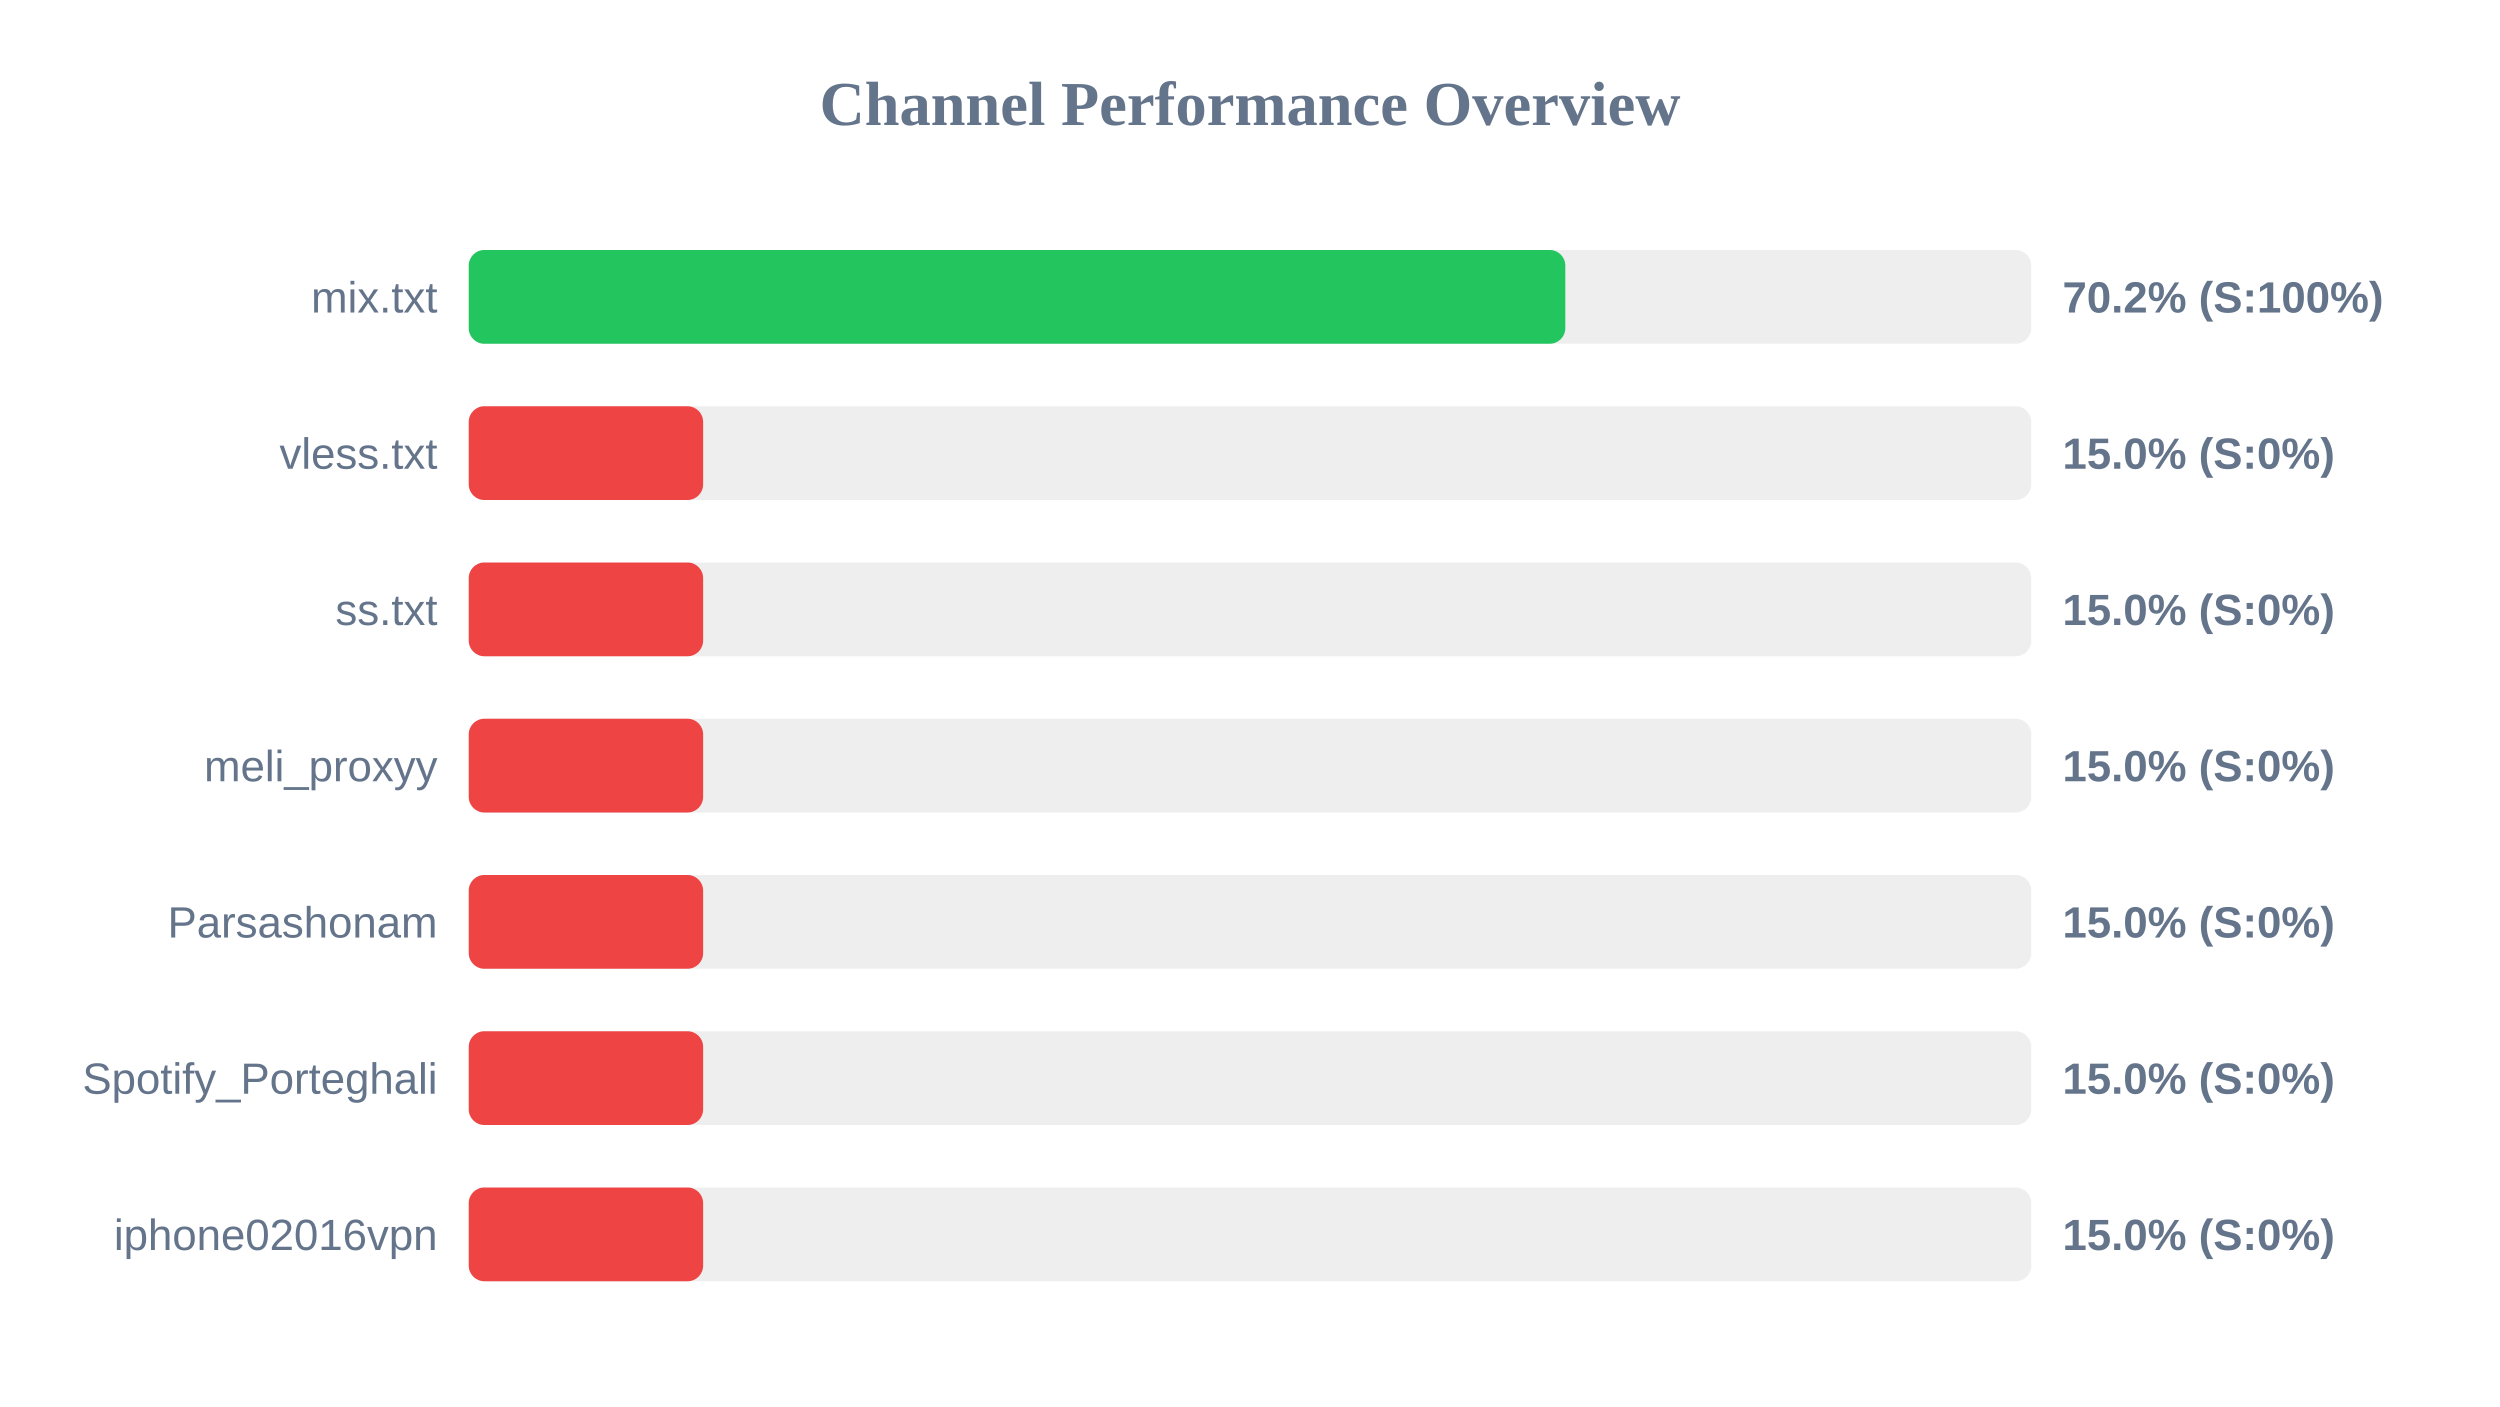
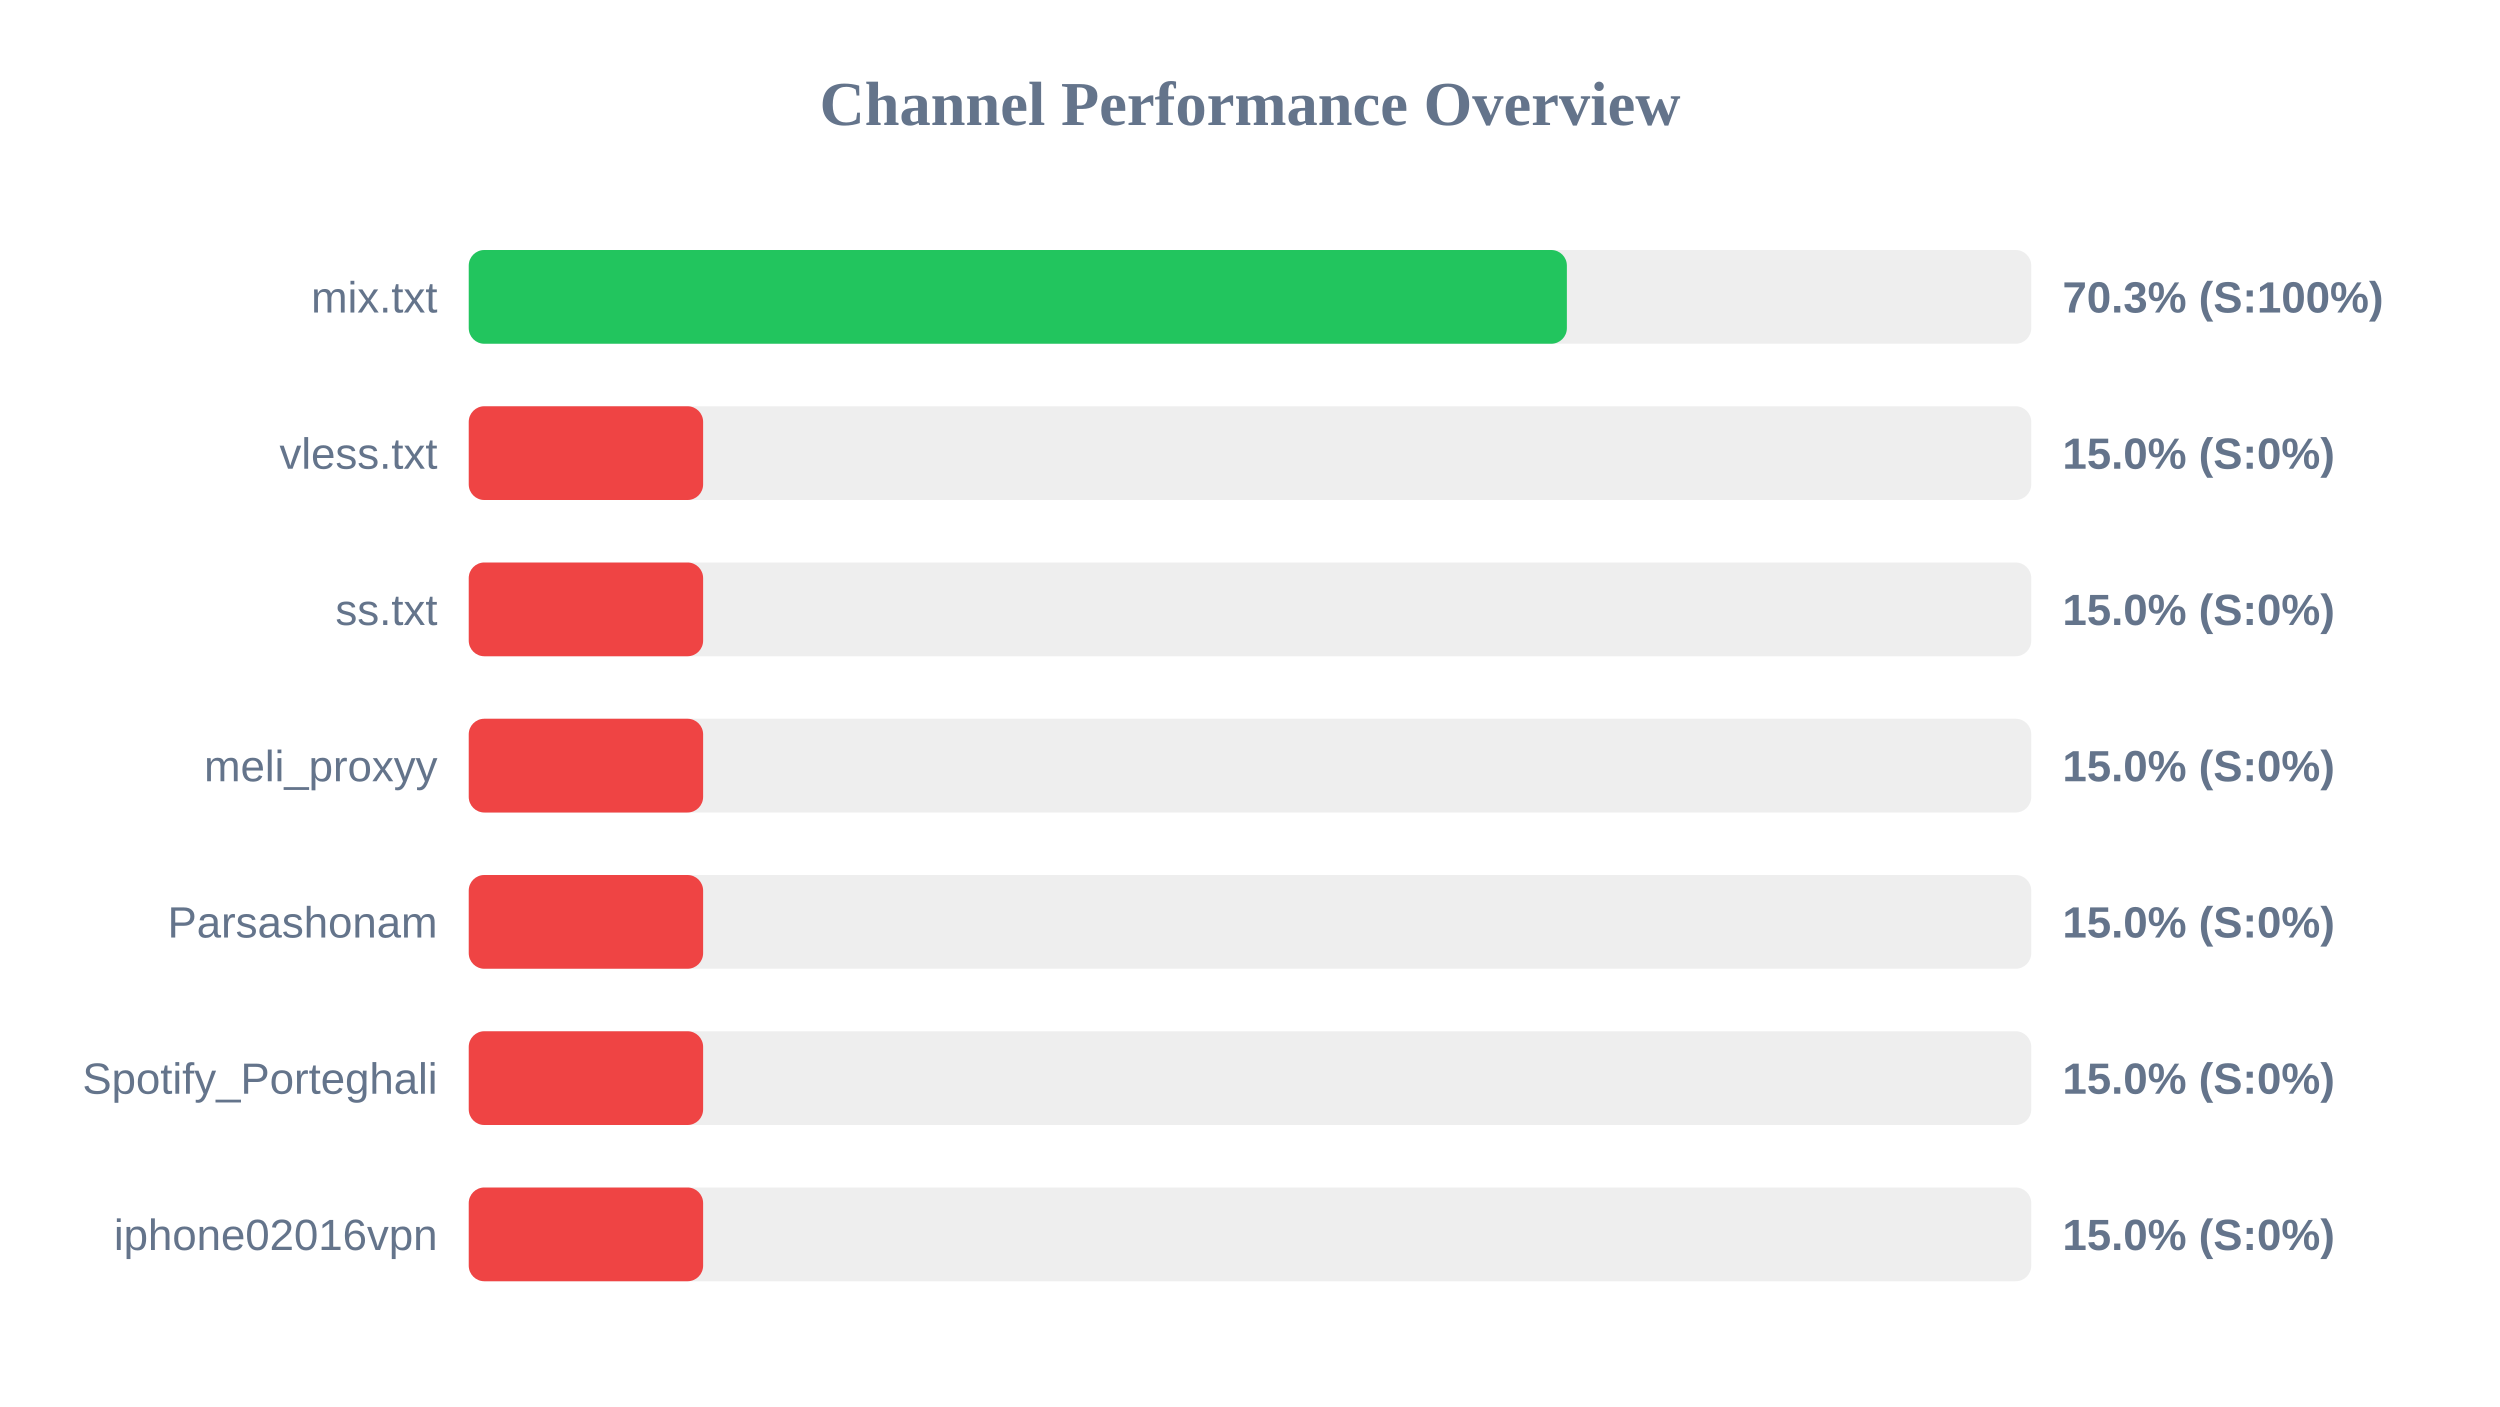
<svg xmlns="http://www.w3.org/2000/svg" width="800" height="450" version="1.1">
  <style>
        .row { font: 14px Arial; fill: #64748b; }
        .score { font: bold 14px Arial; fill: #64748b; }
    </style>
  <text x="400" y="40" text-anchor="middle" font-size="20px" font-weight="bold" fill="#64748b">Channel Performance Overview</text>
  <rect x="150" y="80" width="500" height="30" fill="#eee" rx="5" />
-   <rect x="150" y="80" width="350.9" height="30" fill="#22c55e" rx="5" />
+   <rect x="150" y="80" width="351.4" height="30" fill="#22c55e" rx="5" />
  <text x="140" y="100" text-anchor="end" class="row">mix.txt</text>
-   <text x="660" y="100" text-anchor="start" class="score">70.2% (S:100%)</text>
+   <text x="660" y="100" text-anchor="start" class="score">70.3% (S:100%)</text>
  <rect x="150" y="130" width="500" height="30" fill="#eee" rx="5" />
  <rect x="150" y="130" width="75.0" height="30" fill="#ef4444" rx="5" />
  <text x="140" y="150" text-anchor="end" class="row">vless.txt</text>
  <text x="660" y="150" text-anchor="start" class="score">15.0% (S:0%)</text>
  <rect x="150" y="180" width="500" height="30" fill="#eee" rx="5" />
  <rect x="150" y="180" width="75.0" height="30" fill="#ef4444" rx="5" />
  <text x="140" y="200" text-anchor="end" class="row">ss.txt</text>
  <text x="660" y="200" text-anchor="start" class="score">15.0% (S:0%)</text>
  <rect x="150" y="230" width="500" height="30" fill="#eee" rx="5" />
  <rect x="150" y="230" width="75.0" height="30" fill="#ef4444" rx="5" />
  <text x="140" y="250" text-anchor="end" class="row">meli_proxyy</text>
  <text x="660" y="250" text-anchor="start" class="score">15.0% (S:0%)</text>
  <rect x="150" y="280" width="500" height="30" fill="#eee" rx="5" />
  <rect x="150" y="280" width="75.0" height="30" fill="#ef4444" rx="5" />
  <text x="140" y="300" text-anchor="end" class="row">Parsashonam</text>
  <text x="660" y="300" text-anchor="start" class="score">15.0% (S:0%)</text>
  <rect x="150" y="330" width="500" height="30" fill="#eee" rx="5" />
  <rect x="150" y="330" width="75.0" height="30" fill="#ef4444" rx="5" />
  <text x="140" y="350" text-anchor="end" class="row">Spotify_Porteghali</text>
  <text x="660" y="350" text-anchor="start" class="score">15.0% (S:0%)</text>
  <rect x="150" y="380" width="500" height="30" fill="#eee" rx="5" />
  <rect x="150" y="380" width="75.0" height="30" fill="#ef4444" rx="5" />
  <text x="140" y="400" text-anchor="end" class="row">iphone02016vpn</text>
  <text x="660" y="400" text-anchor="start" class="score">15.0% (S:0%)</text>
</svg>
